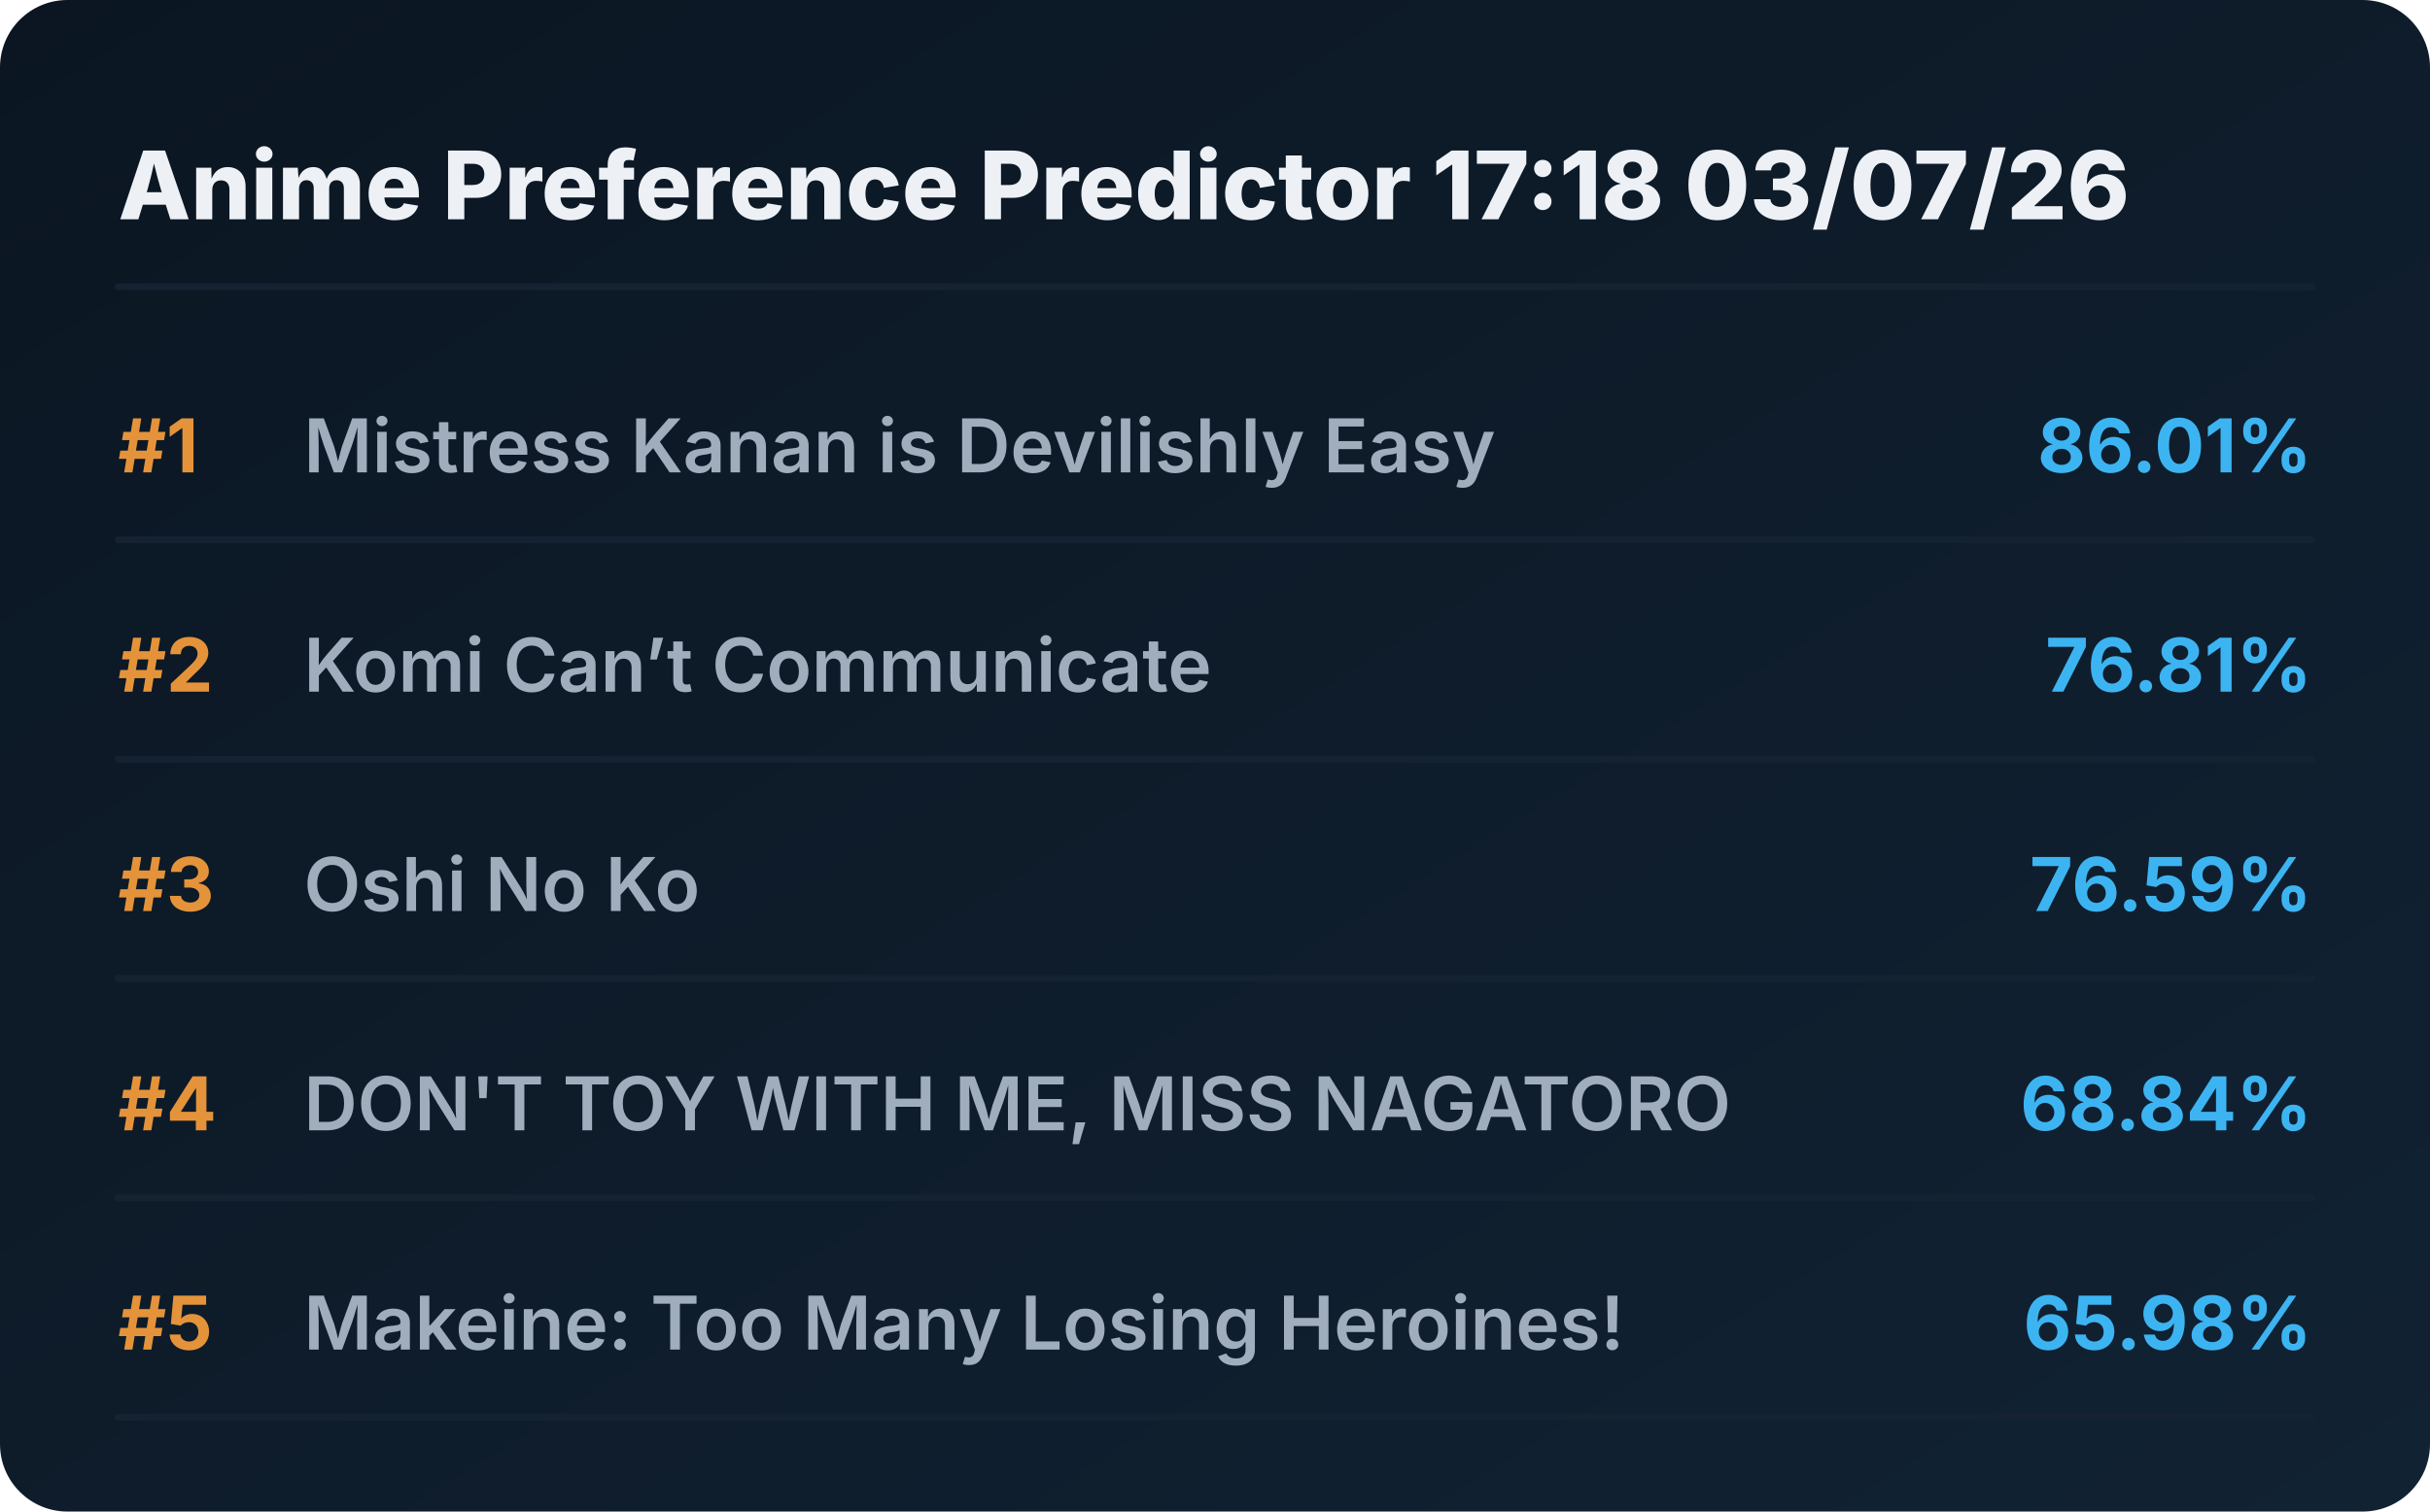
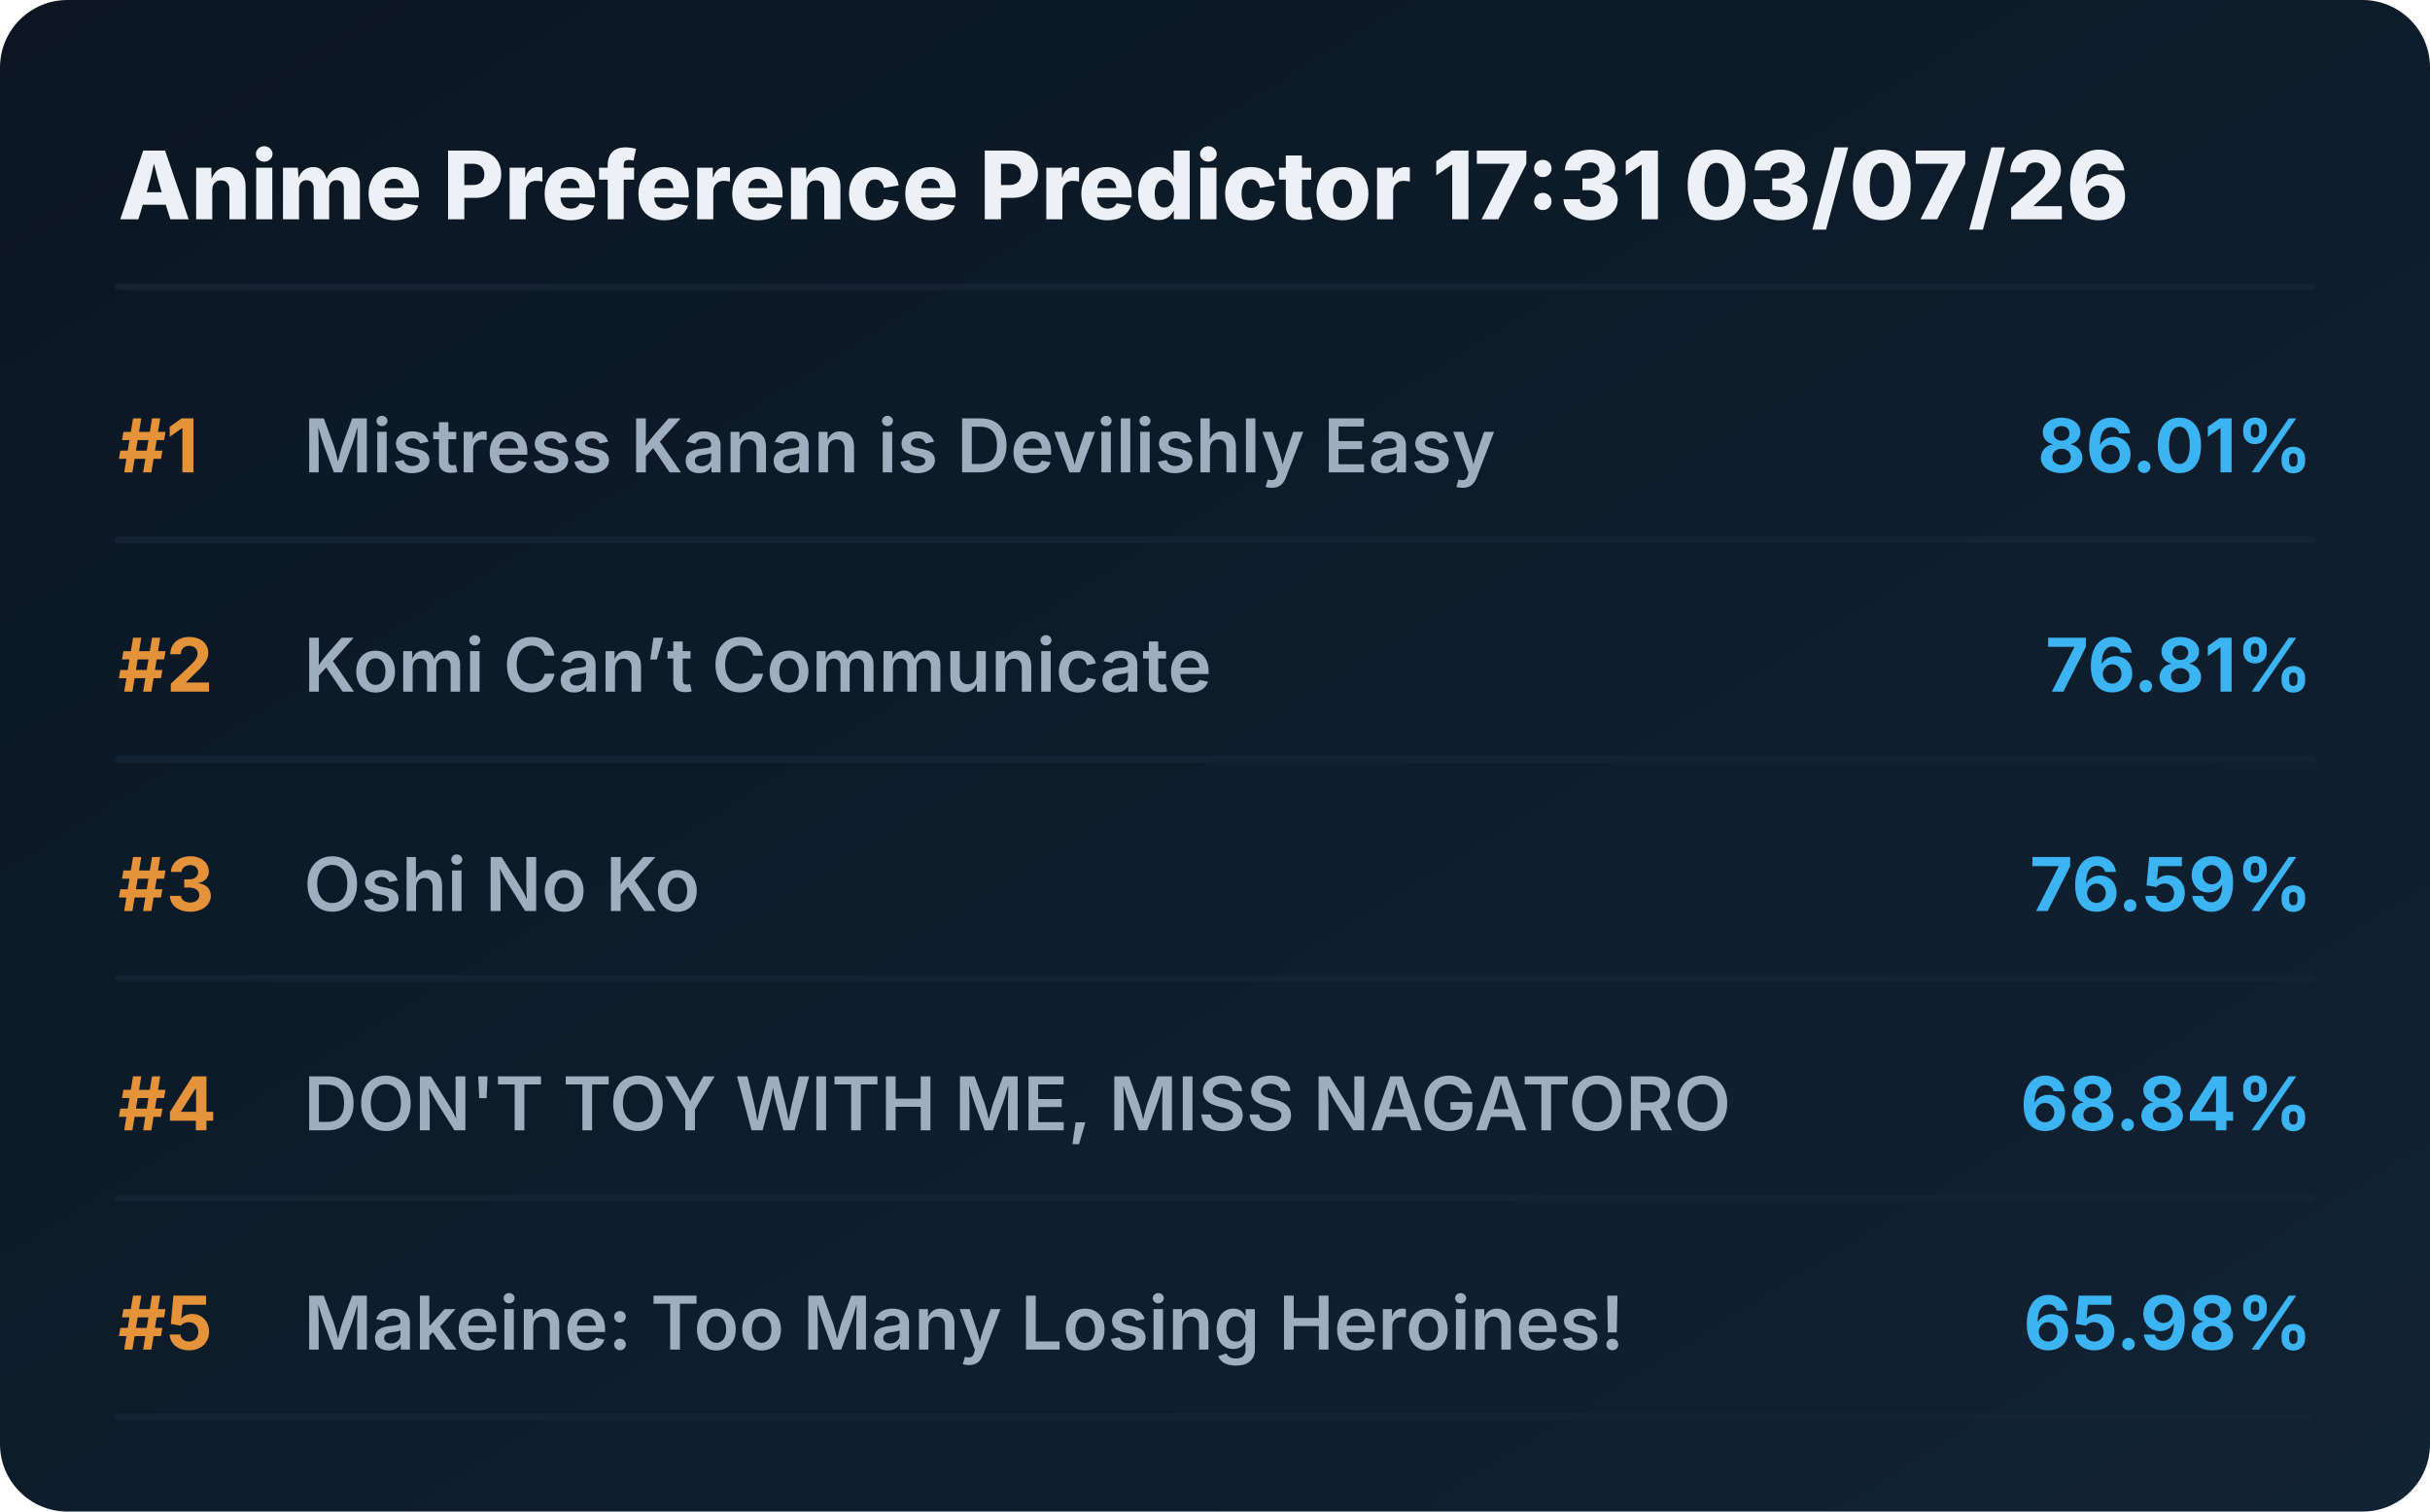
<svg xmlns="http://www.w3.org/2000/svg" viewBox="0 0 720 448" preserveAspectRatio="xMidYMid meet" style="width: 100%; height: auto; max-width: 720px;">
  <defs>
    <linearGradient id="boxGrad" x1="0%" y1="0%" x2="100%" y2="100%">
      <stop offset="0%" stop-color="#0b1622" />
      <stop offset="100%" stop-color="#112233" />
    </linearGradient>
    <clipPath id="titleClip">
      <rect x="90" y="0" width="510" height="100%" />
    </clipPath>
  </defs>
  <style>
    .bg { fill: url(#boxGrad); rx: 20px; }
    .header { font-family: 'Overpass', 'Inter', system-ui, sans-serif; font-weight: 800; font-size: 28px; fill: #edf1f5; }
    .rank { font-family: 'Overpass', 'Inter', system-ui, sans-serif; font-weight: 700; font-size: 22px; fill: #e5933a; }
    .title { font-family: 'Overpass', 'Inter', system-ui, sans-serif; font-weight: 600; font-size: 22px; fill: #9fadbd; }
    .score { font-family: 'Overpass', 'Inter', system-ui, sans-serif; font-weight: 700; font-size: 22px; fill: #3db4f2; }
    .line { stroke: #152232; stroke-width: 2; stroke-linecap: round; }
  </style>
  <rect class="bg" width="720" height="448" />
-   <text x="35" y="65" class="header">Anime Preference Predictor 17:18 03/07/26</text>
+   <text x="35" y="65" class="header">Anime Preference Predictor 17:31 03/07/26</text>
  <line x1="35" y1="85" x2="685" y2="85" class="line" />
  <g transform="translate(0, 0)">
    <text x="35" y="140" class="rank">#1</text>
    <text x="90" y="140" class="title">Mistress Kanan is Devilishly Easy</text>
    <text x="685" y="140" class="score" text-anchor="end">86.01%</text>
    <line x1="35" y1="160" x2="685" y2="160" class="line" />
  </g>
  <g transform="translate(0, 65)">
    <text x="35" y="140" class="rank">#2</text>
    <text x="90" y="140" class="title">Komi Can’t Communicate</text>
    <text x="685" y="140" class="score" text-anchor="end">76.81%</text>
    <line x1="35" y1="160" x2="685" y2="160" class="line" />
  </g>
  <g transform="translate(0, 130)">
    <text x="35" y="140" class="rank">#3</text>
    <text x="90" y="140" class="title">Oshi No Ko</text>
    <text x="685" y="140" class="score" text-anchor="end">76.59%</text>
    <line x1="35" y1="160" x2="685" y2="160" class="line" />
  </g>
  <g transform="translate(0, 195)">
    <text x="35" y="140" class="rank">#4</text>
    <text x="90" y="140" class="title">DON'T TOY WITH ME, MISS NAGATORO</text>
    <text x="685" y="140" class="score" text-anchor="end">68.84%</text>
    <line x1="35" y1="160" x2="685" y2="160" class="line" />
  </g>
  <g transform="translate(0, 260)">
    <text x="35" y="140" class="rank">#5</text>
    <text x="90" y="140" class="title">Makeine: Too Many Losing Heroines!</text>
    <text x="685" y="140" class="score" text-anchor="end">65.98%</text>
    <line x1="35" y1="160" x2="685" y2="160" class="line" />
  </g>
</svg>
